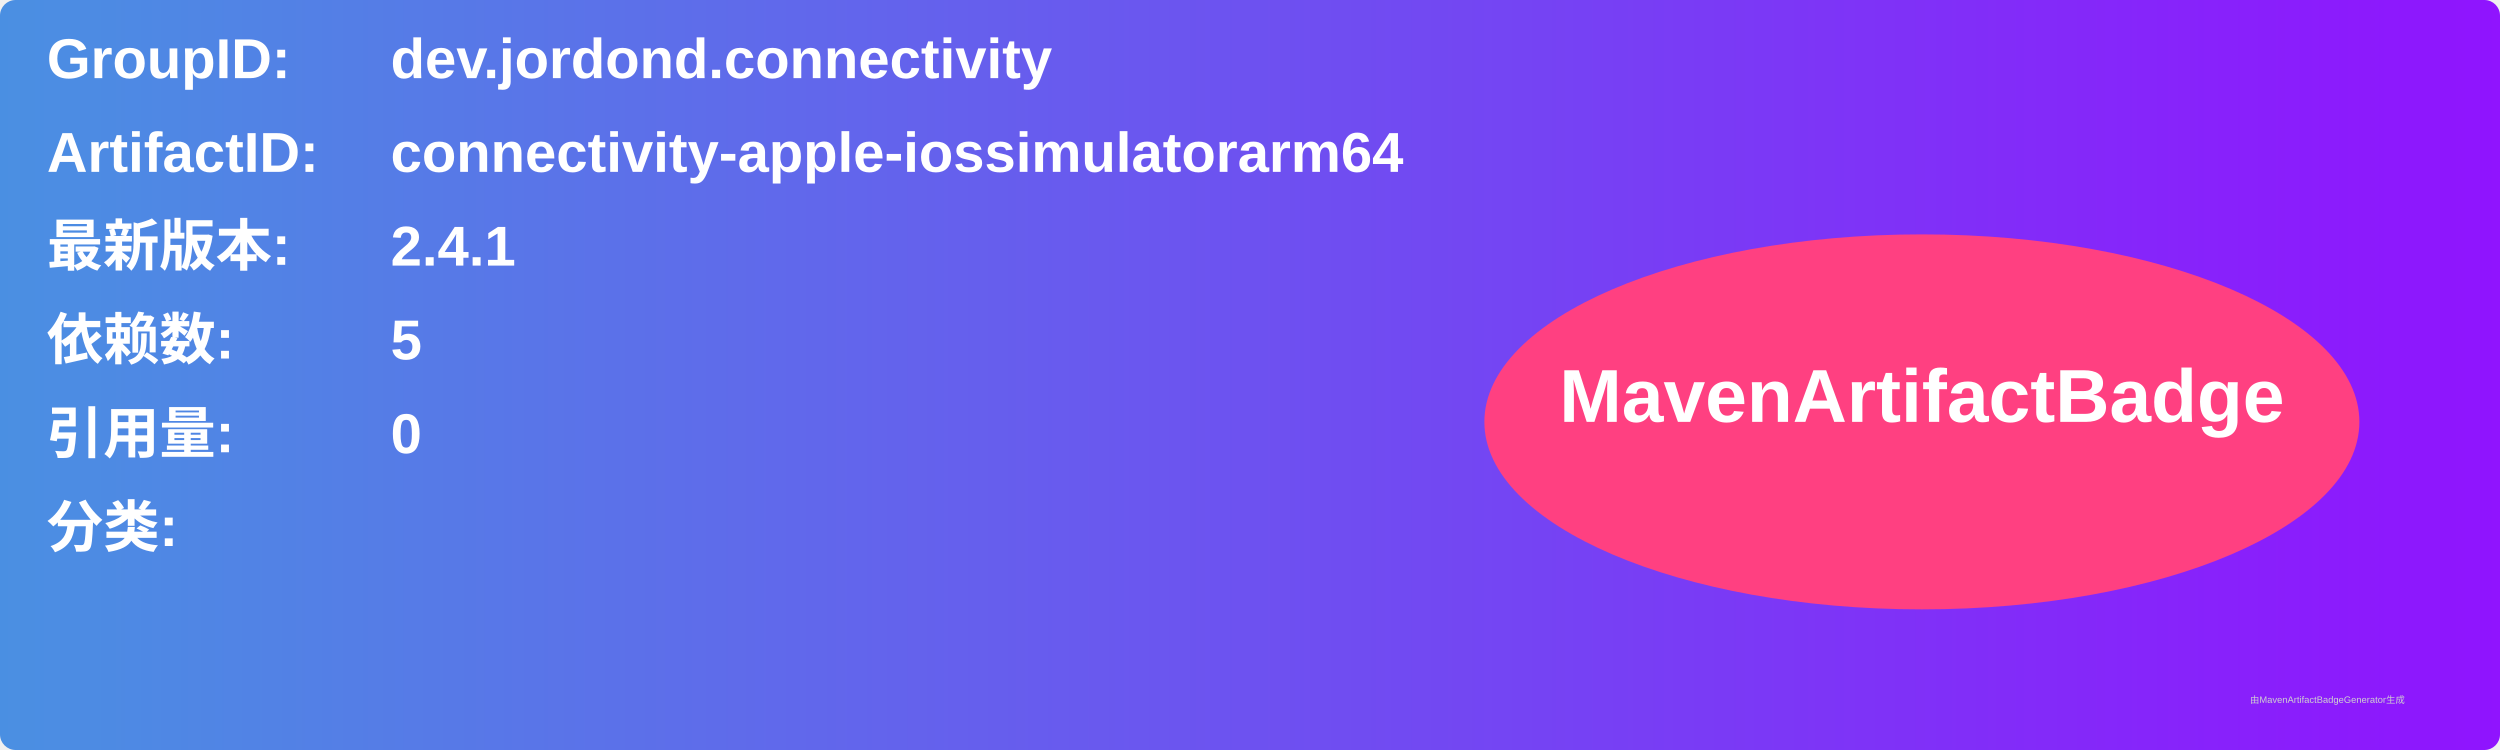
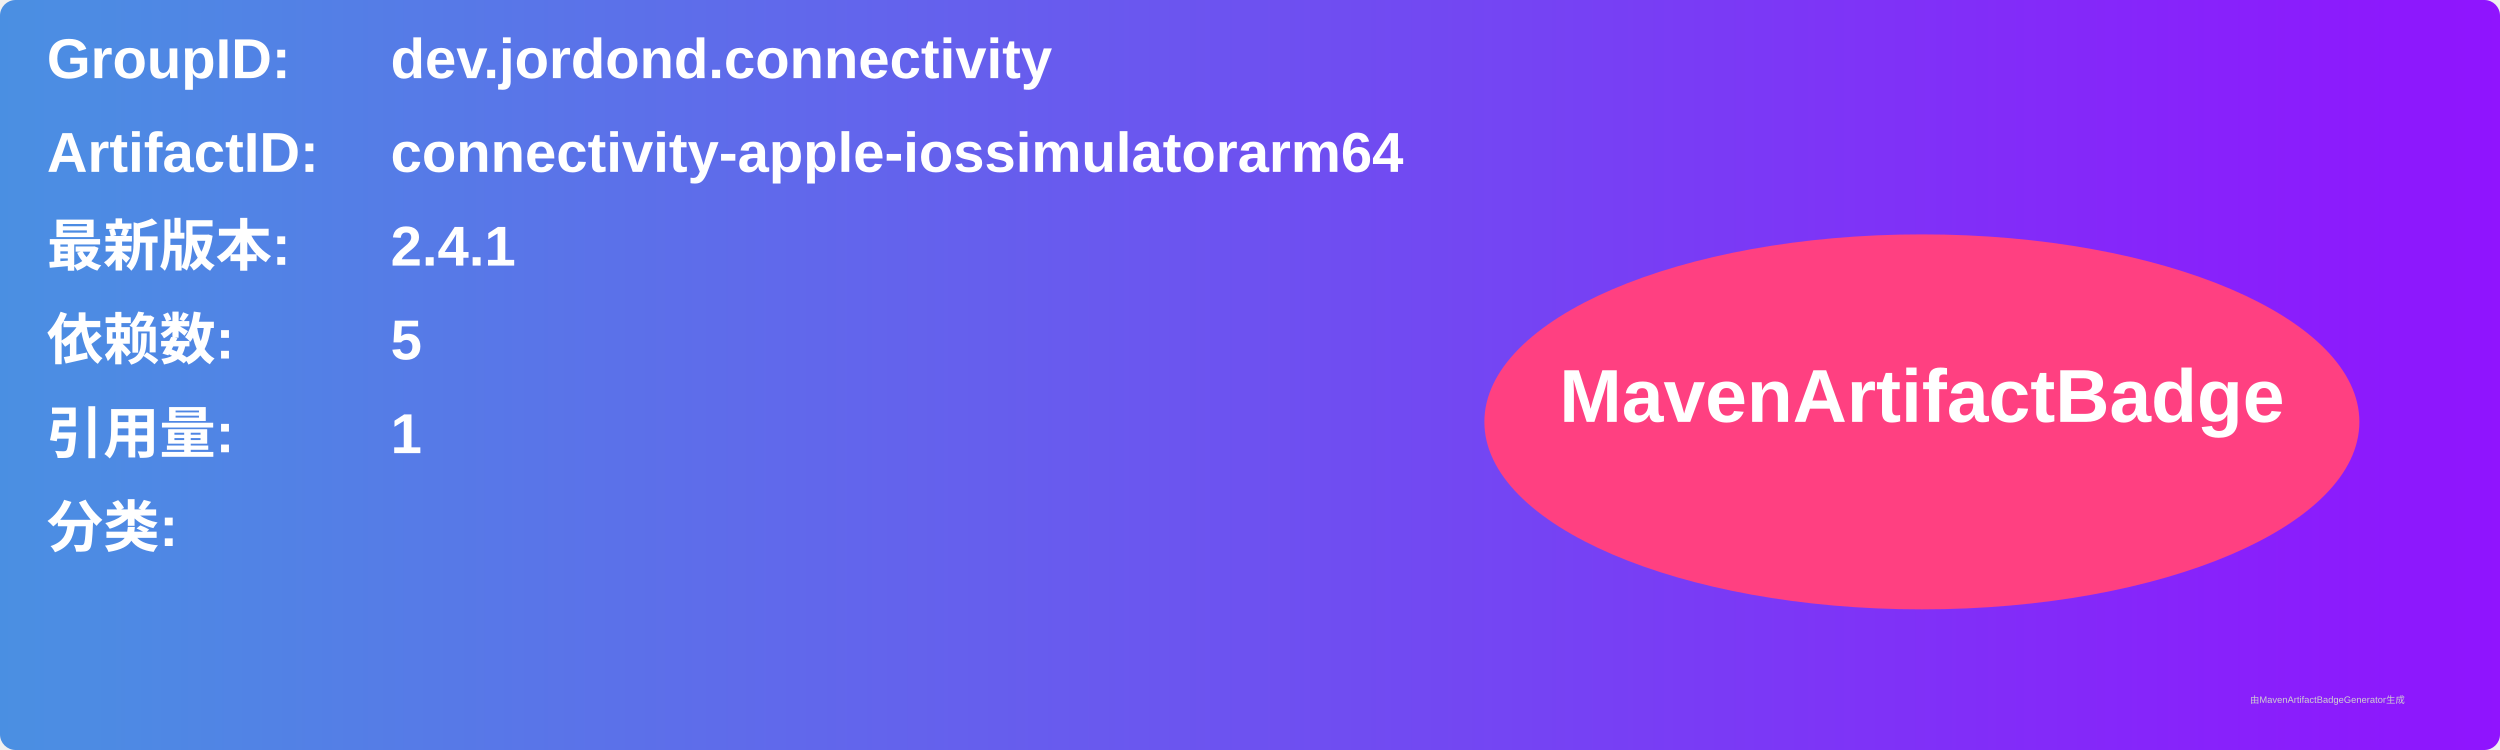
<svg xmlns="http://www.w3.org/2000/svg" width="800" height="240" viewBox="0 0 800 240">
  <linearGradient id="grad" x1="0%" y1="0%" x2="100%" y2="0%">
    <stop offset="0%" stop-color="#4a90e2" />
    <stop offset="100%" stop-color="#9013fe" />
  </linearGradient>
  <rect width="100%" height="100%" rx="5" ry="5" fill="url(#grad)" />
  <g transform="translate(15, 15)">
    <text x="0" y="10" font-family="Arial" font-size="18" fill="white" font-weight="bold" width="260">GroupID:</text>
    <text x="110" y="10" font-family="Arial" font-size="18" fill="white" font-weight="bold" width="460">dev.jordond.connectivity</text>
    <text x="0" y="40" font-family="Arial" font-size="18" fill="white" font-weight="bold" width="260">ArtifactID:</text>
    <text x="110" y="40" font-family="Arial" font-size="18" fill="white" font-weight="bold" width="460">connectivity-apple-iossimulatorarm64</text>
    <text x="0" y="70" font-family="Arial" font-size="18" fill="white" font-weight="bold">最新版本:</text>
    <text x="110" y="70" font-family="Arial" font-size="18" fill="white" font-weight="bold">
      <tspan font-weight="bold">2.4.1</tspan>
    </text>
    <text x="0" y="100" font-family="Arial" font-size="18" fill="white" font-weight="bold">依赖数: </text>
    <text x="110" y="100" font-family="Arial" font-size="18" fill="white">
      <tspan font-weight="bold">5</tspan>
    </text>
    <text x="0" y="130" font-family="Arial" font-size="18" fill="white" font-weight="bold">引用量: </text>
    <text x="110" y="130" font-family="Arial" font-size="18" fill="white">
-       <tspan font-weight="bold">0</tspan>
+       <tspan font-weight="bold">1</tspan>
    </text>
    <text x="0" y="160" font-family="Arial" font-size="18" fill="white" font-weight="bold">分类:</text>
    <text x="10" y="190" font-family="Arial" font-size="10" fill="white">
      <tspan font-weight="bold" />
    </text>
    <ellipse cx="600" cy="120" rx="140" ry="60" fill="#ff4081" />
    <text x="600" y="120" text-anchor="middle" font-family="Arial" font-size="24" fill="white" font-weight="bold">MavenArtifactBadge</text>
  </g>
  <text x="720" y="225" font-family="Arial" font-size="3" fill="#d0d0d0">由MavenArtifactBadgeGenerator生成</text>
</svg>
